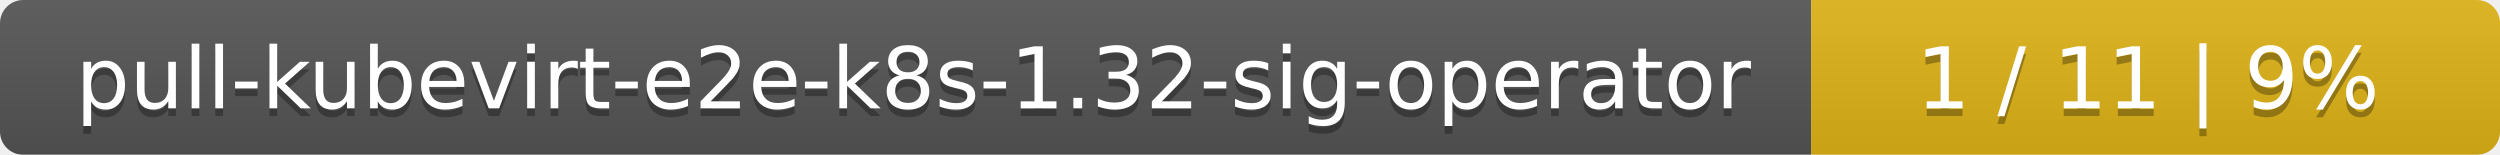
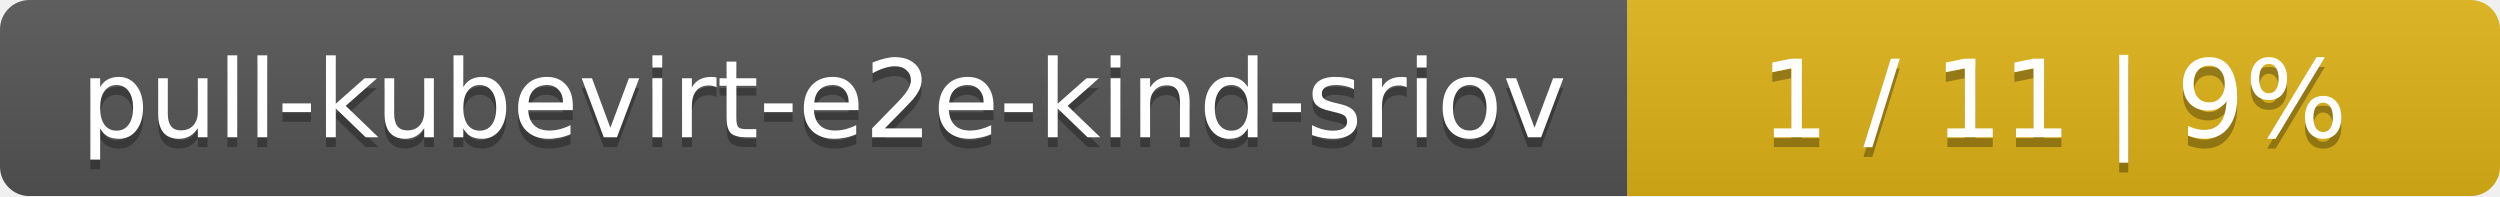
- <svg xmlns="http://www.w3.org/2000/svg" width="323" height="20">
+ <svg xmlns="http://www.w3.org/2000/svg" width="255" height="20">
  <linearGradient id="smooth" x2="0" y2="100%">
    <stop offset="0" stop-color="#bbb" stop-opacity=".1" />
    <stop offset="1" stop-opacity=".1" />
  </linearGradient>
  <mask id="round">
-     <rect width="323" height="20" rx="3" fill="#fff" />
+     <rect width="255" height="20" rx="3" fill="#fff" />
  </mask>
  <g mask="url(#round)">
-     <rect width="234" height="20" fill="#555" />
-     <rect x="234" width="89" height="20" fill="#dfb317" />
-     <rect width="323" height="20" fill="url(#smooth)" />
+     <rect width="166" height="20" fill="#555" />
+     <rect x="166" width="89" height="20" fill="#dfb317" />
+     <rect width="255" height="20" fill="url(#smooth)" />
  </g>
  <g fill="#fff" text-anchor="middle" font-family="DejaVu Sans,Verdana,Geneva,sans-serif" font-size="11">
-     <text x="118" y="15" fill="#010101" fill-opacity=".3">pull-kubevirt-e2e-k8s-1.32-sig-operator</text>
-     <text x="118" y="14">pull-kubevirt-e2e-k8s-1.32-sig-operator</text>
-     <text x="277.5" y="15" fill="#010101" fill-opacity=".3">1 / 11    |    9%</text>
-     <text x="277.5" y="14">1 / 11    |    9%</text>
+     <text x="84" y="15" fill="#010101" fill-opacity=".3">pull-kubevirt-e2e-kind-sriov</text>
+     <text x="84" y="14">pull-kubevirt-e2e-kind-sriov</text>
+     <text x="209.5" y="15" fill="#010101" fill-opacity=".3">1 / 11    |    9%</text>
+     <text x="209.5" y="14">1 / 11    |    9%</text>
  </g>
</svg>
